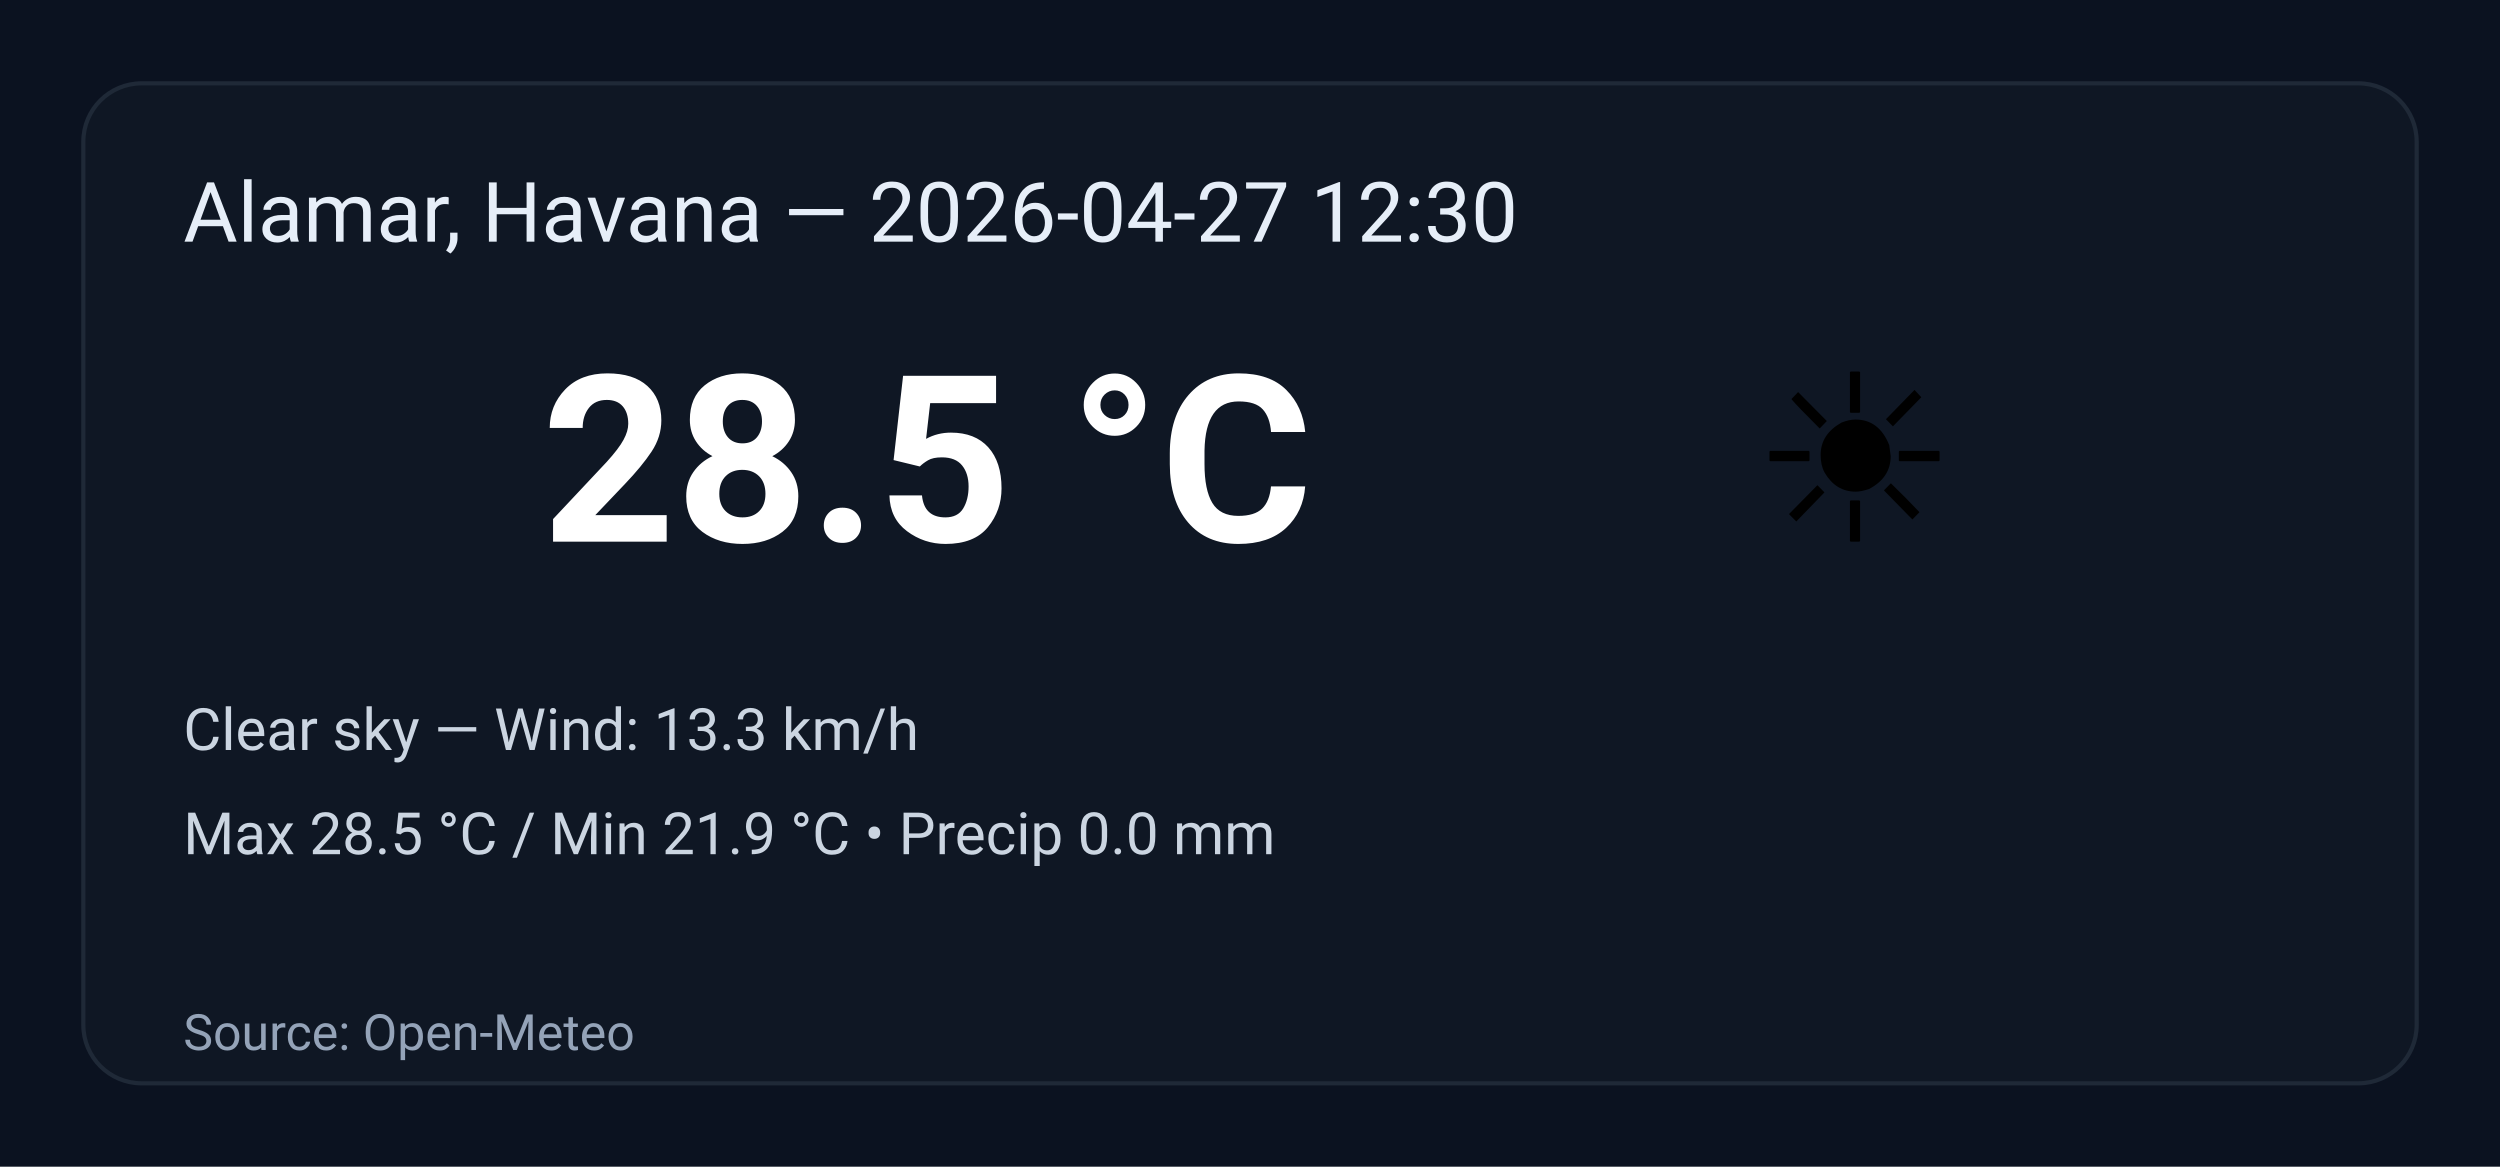
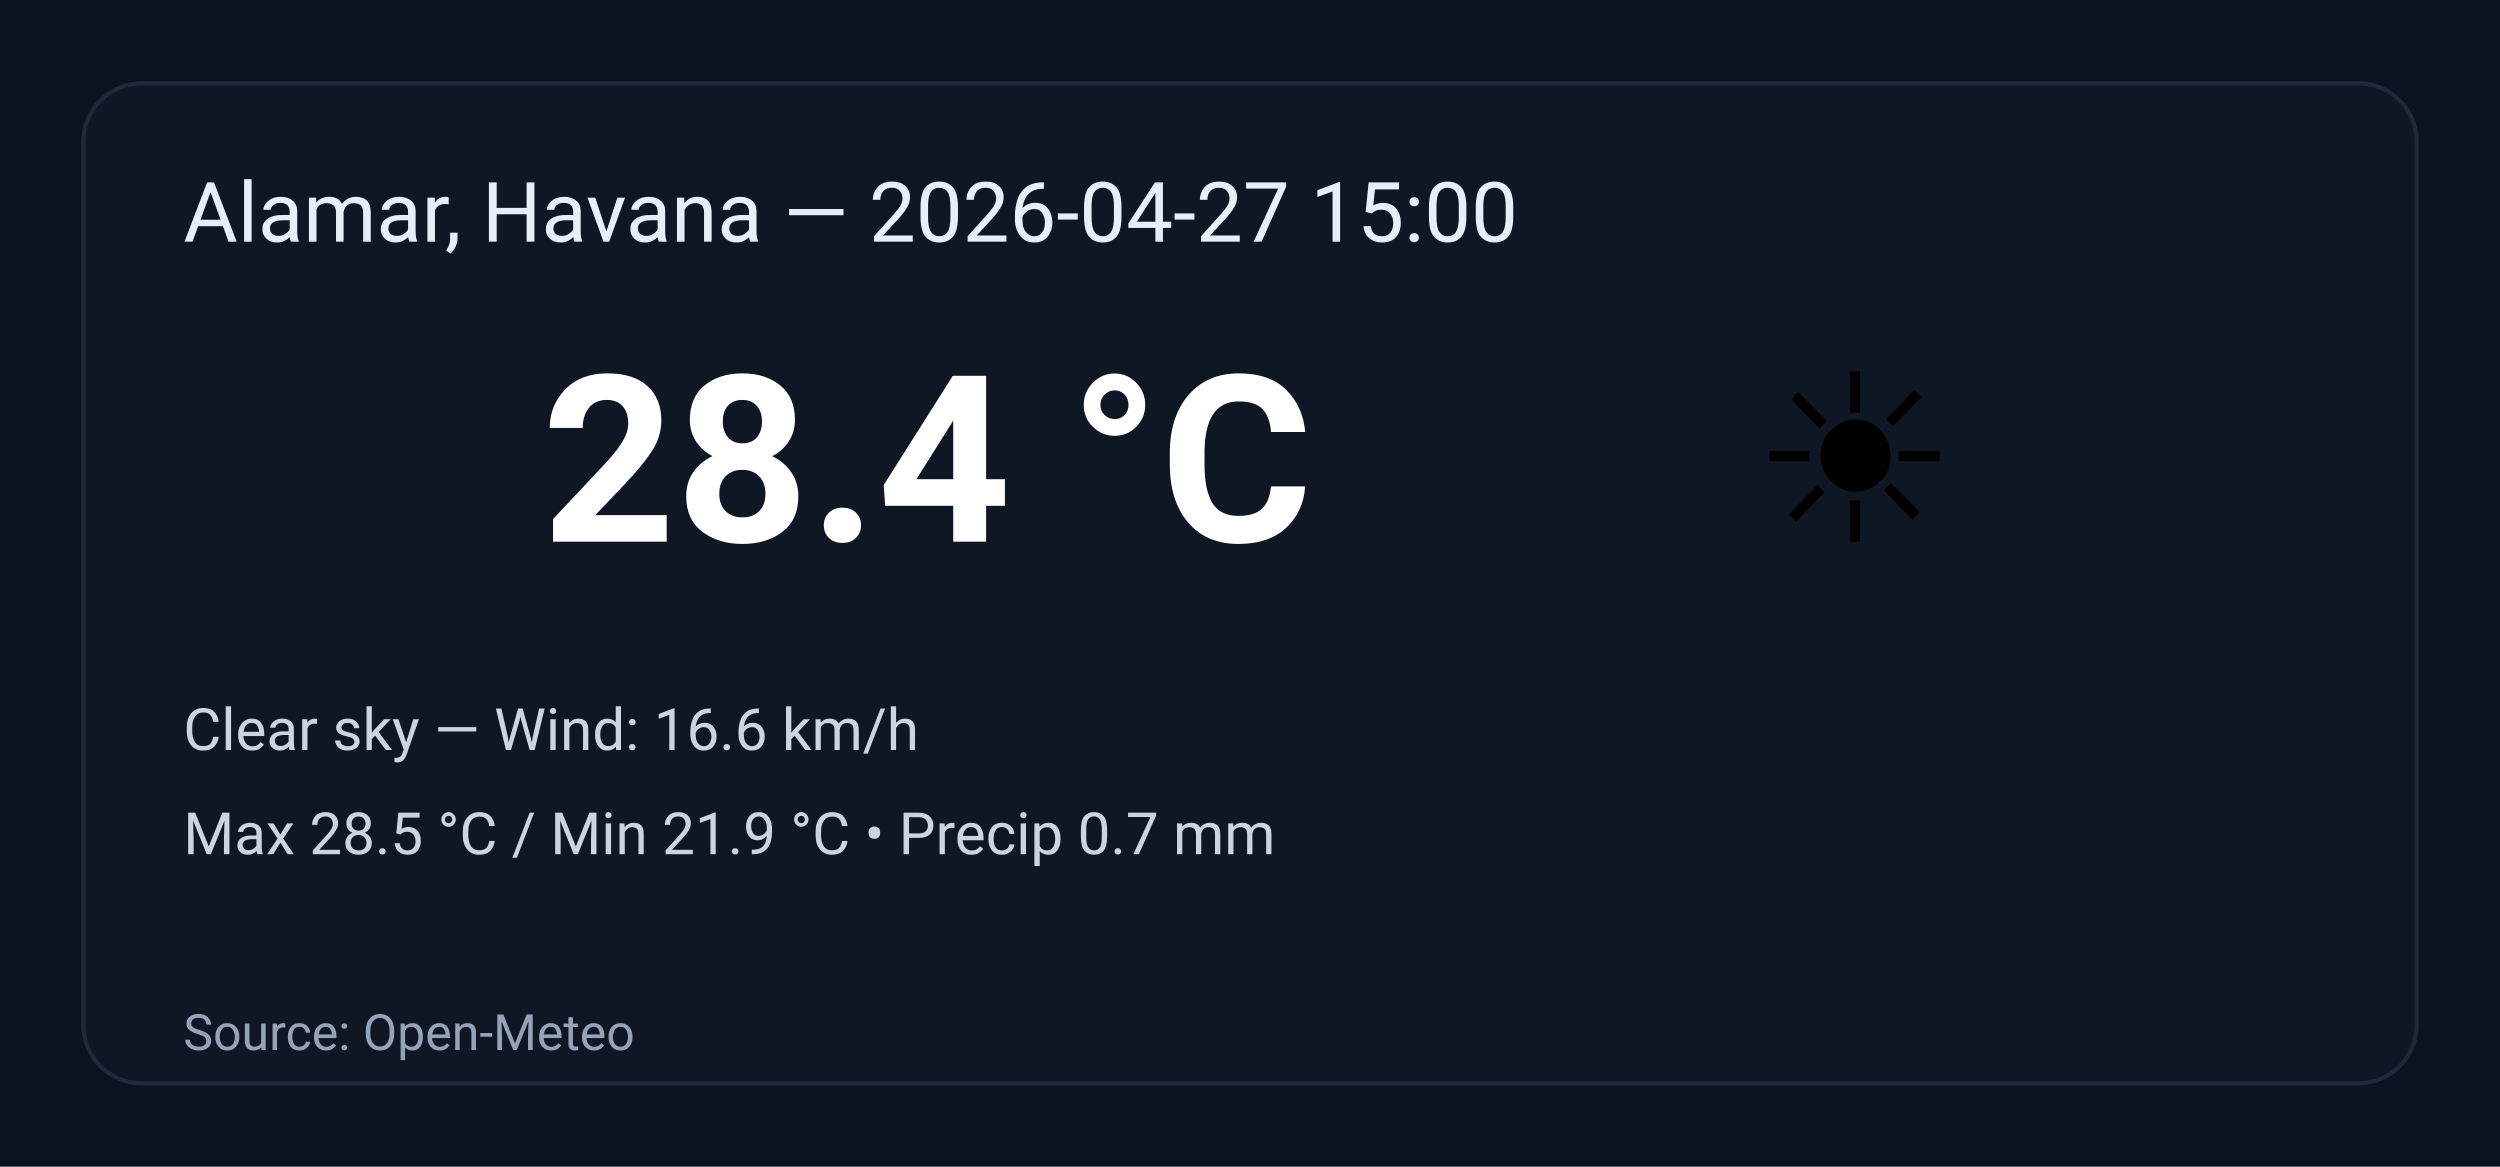
<svg xmlns="http://www.w3.org/2000/svg" width="600" height="280" viewBox="0 0 600 280" role="img" aria-label="Weather summary">
  <style>
    .bg { fill: #0b1220; }
    .card { fill: #0f1724; stroke: #1f2937; stroke-width:1; rx:14; }
    .title { font: 20px 'Segoe UI', Roboto, Arial; fill: #e6eef8; }
    .temp { font: 56px 'Segoe UI', Roboto, Arial; fill: #ffffff; font-weight:700; }
    .emoji { font-size:56px; }
    .meta { font: 14px 'Segoe UI', Roboto, Arial; fill: #cbd5e1; }
    .foot { font: 12px 'Segoe UI', Roboto, Arial; fill: #94a3b8; }
  </style>
  <rect class="bg" width="100%" height="100%" rx="0" />
  <g transform="translate(20,20)">
    <rect class="card" x="0" y="0" width="560" height="240" rx="12" />
-     <text class="title" x="24" y="38">Alamar, Havana — 2026-04-27 12:30</text>
+     <text class="title" x="24" y="38">Alamar, Havana — 2026-04-27 15:00</text>
    <text class="emoji" x="400" y="110">☀️</text>
-     <text class="temp" x="110" y="110">28.5 °C</text>
-     <text class="meta" x="24" y="160">Clear sky — Wind: 13.3 km/h</text>
-     <text class="meta" x="24" y="185">Max 28.5 °C / Min 21.9 °C  •  Precip 0.0 mm</text>
+     <text class="temp" x="110" y="110">28.4 °C</text>
+     <text class="meta" x="24" y="160">Clear sky — Wind: 16.6 km/h</text>
+     <text class="meta" x="24" y="185">Max 28.5 °C / Min 21.9 °C  •  Precip 0.7 mm</text>
    <text class="foot" x="24" y="232">Source: Open-Meteo</text>
  </g>
</svg>
